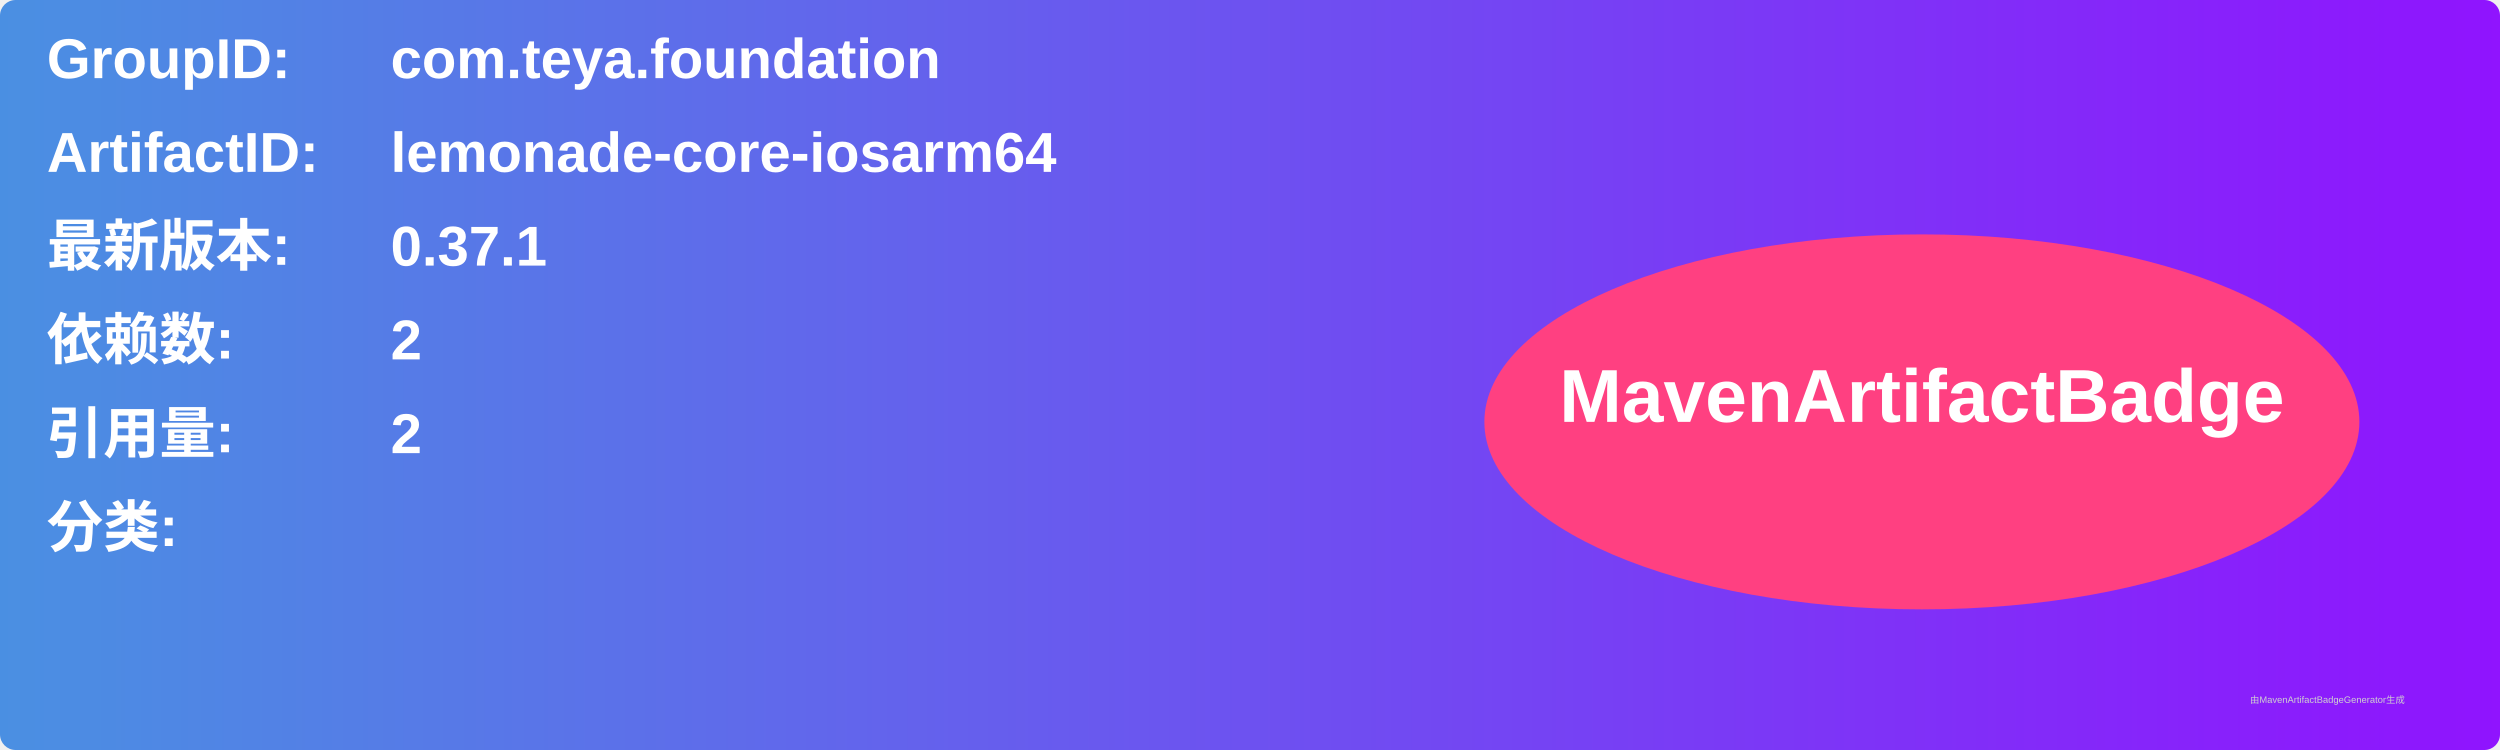
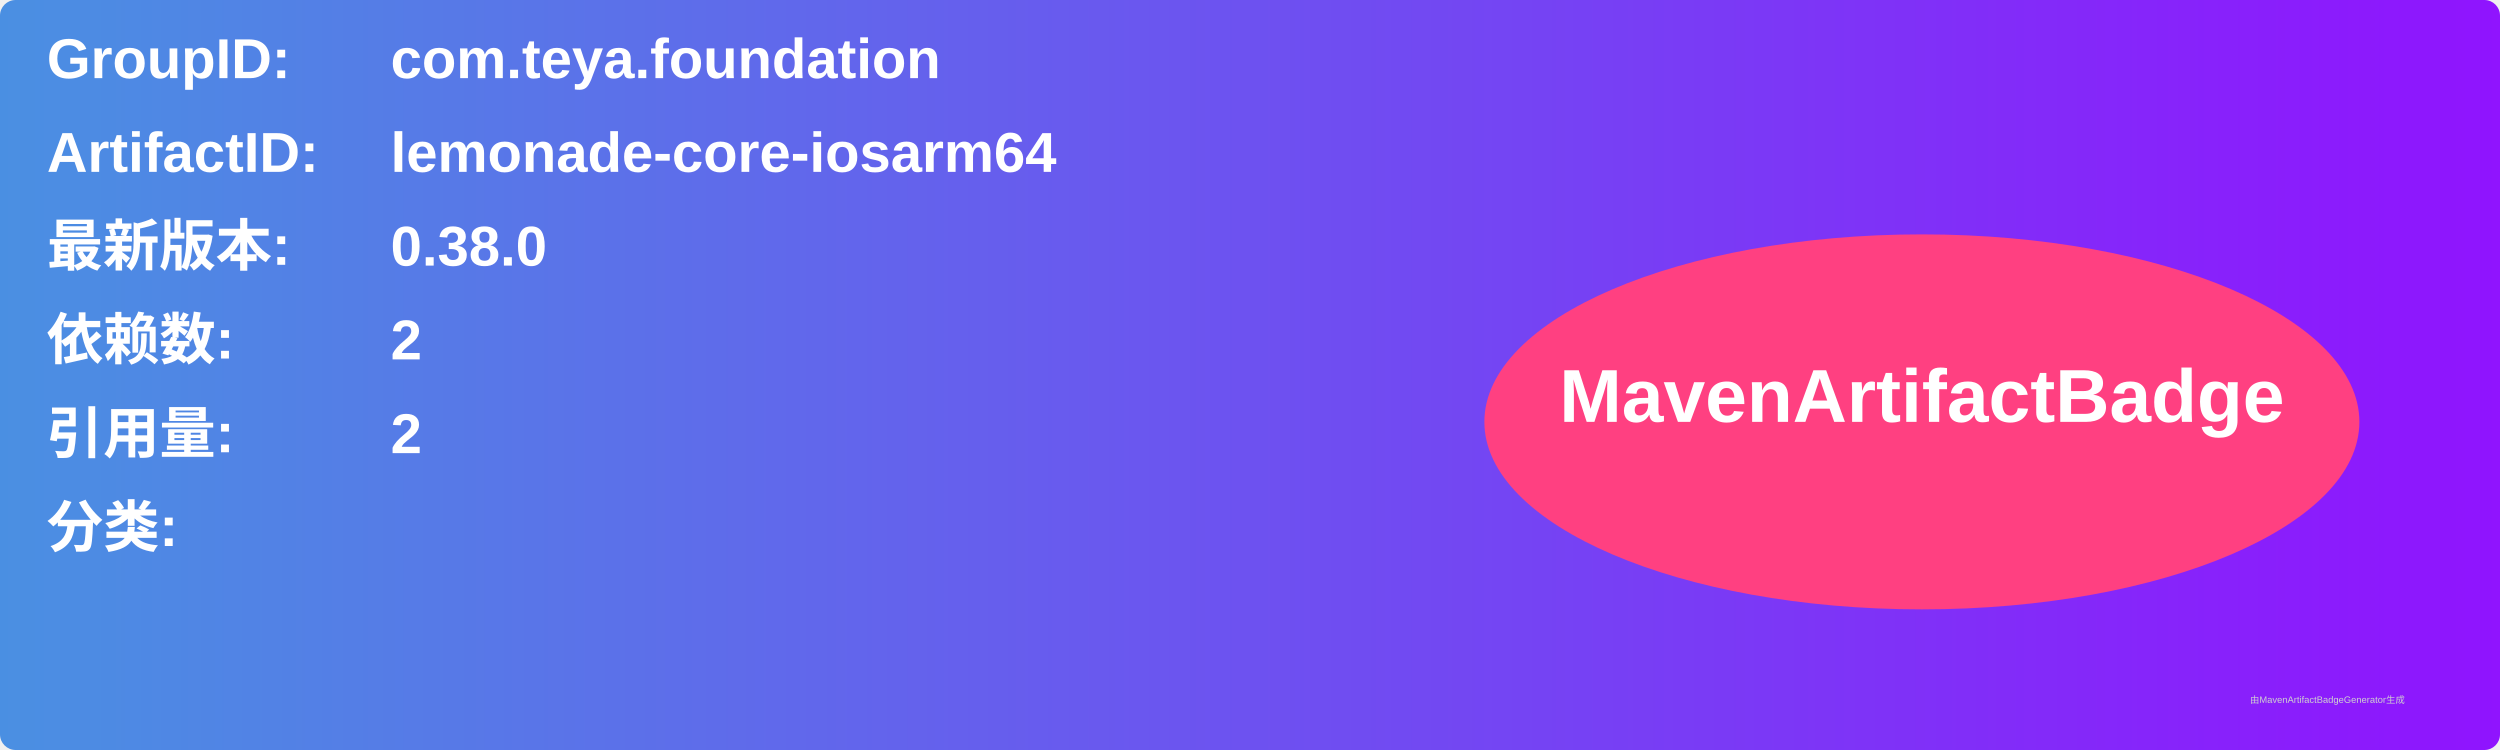
<svg xmlns="http://www.w3.org/2000/svg" width="800" height="240" viewBox="0 0 800 240">
  <linearGradient id="grad" x1="0%" y1="0%" x2="100%" y2="0%">
    <stop offset="0%" stop-color="#4a90e2" />
    <stop offset="100%" stop-color="#9013fe" />
  </linearGradient>
  <rect width="100%" height="100%" rx="5" ry="5" fill="url(#grad)" />
  <g transform="translate(15, 15)">
    <text x="0" y="10" font-family="Arial" font-size="18" fill="white" font-weight="bold" width="260">GroupID:</text>
    <text x="110" y="10" font-family="Arial" font-size="18" fill="white" font-weight="bold" width="460">com.teya.foundation</text>
    <text x="0" y="40" font-family="Arial" font-size="18" fill="white" font-weight="bold" width="260">ArtifactID:</text>
    <text x="110" y="40" font-family="Arial" font-size="18" fill="white" font-weight="bold" width="460">lemonade-core-iosarm64</text>
    <text x="0" y="70" font-family="Arial" font-size="18" fill="white" font-weight="bold">最新版本:</text>
    <text x="110" y="70" font-family="Arial" font-size="18" fill="white" font-weight="bold">
-       <tspan font-weight="bold">0.37.1</tspan>
+       <tspan font-weight="bold">0.38.0</tspan>
    </text>
    <text x="0" y="100" font-family="Arial" font-size="18" fill="white" font-weight="bold">依赖数: </text>
    <text x="110" y="100" font-family="Arial" font-size="18" fill="white">
      <tspan font-weight="bold">2</tspan>
    </text>
    <text x="0" y="130" font-family="Arial" font-size="18" fill="white" font-weight="bold">引用量: </text>
    <text x="110" y="130" font-family="Arial" font-size="18" fill="white">
      <tspan font-weight="bold">2</tspan>
    </text>
    <text x="0" y="160" font-family="Arial" font-size="18" fill="white" font-weight="bold">分类:</text>
    <text x="10" y="190" font-family="Arial" font-size="10" fill="white">
      <tspan font-weight="bold" />
    </text>
    <ellipse cx="600" cy="120" rx="140" ry="60" fill="#ff4081" />
    <text x="600" y="120" text-anchor="middle" font-family="Arial" font-size="24" fill="white" font-weight="bold">MavenArtifactBadge</text>
  </g>
  <text x="720" y="225" font-family="Arial" font-size="3" fill="#d0d0d0">由MavenArtifactBadgeGenerator生成</text>
</svg>
